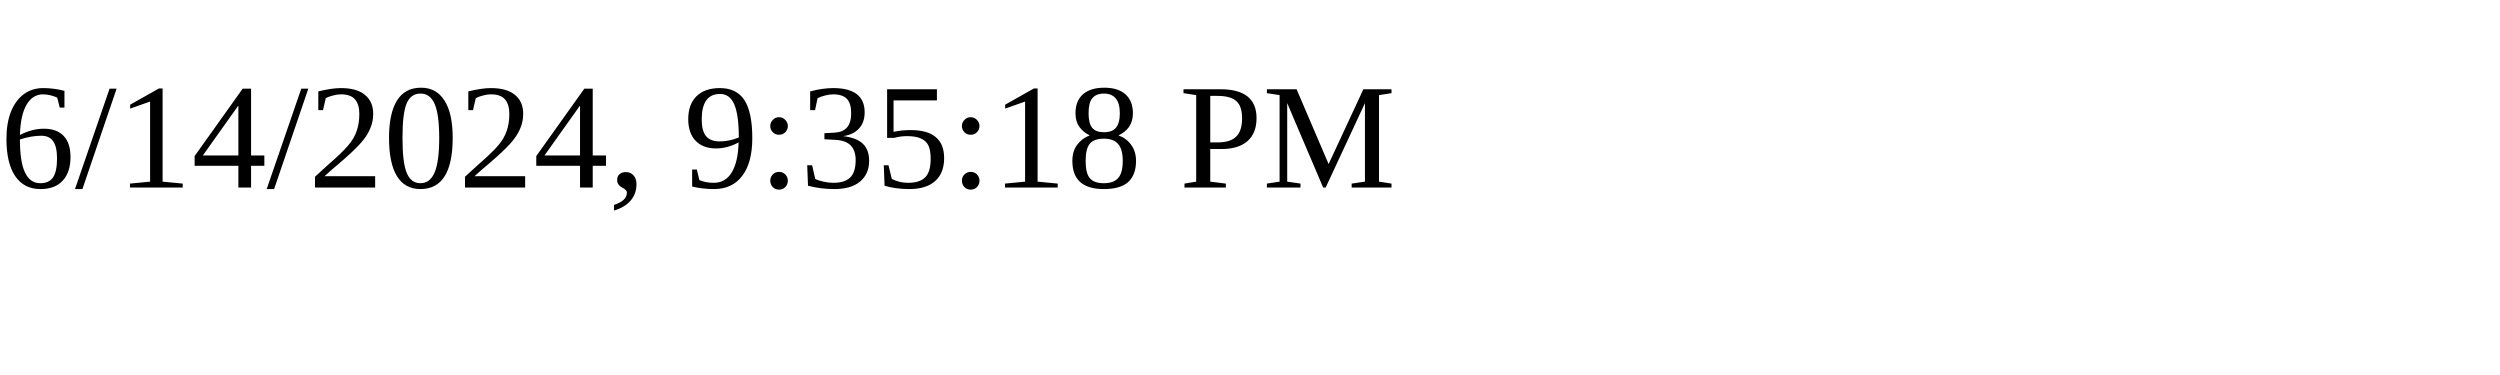
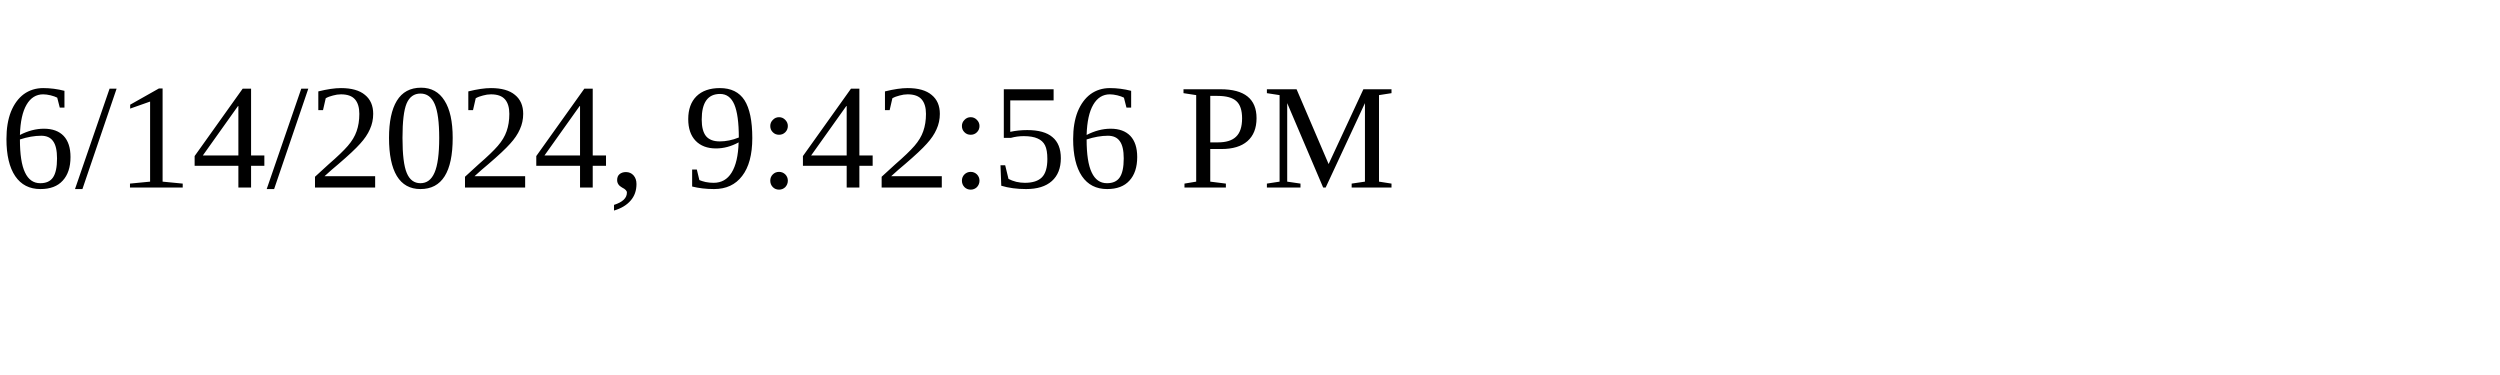
<svg xmlns="http://www.w3.org/2000/svg" height="30" width="200">
-   <text x="0" y="15">6/14/2024, 9:35:18 PM</text>
+   <text x="0" y="15">6/14/2024, 9:42:56 PM</text>
</svg>
